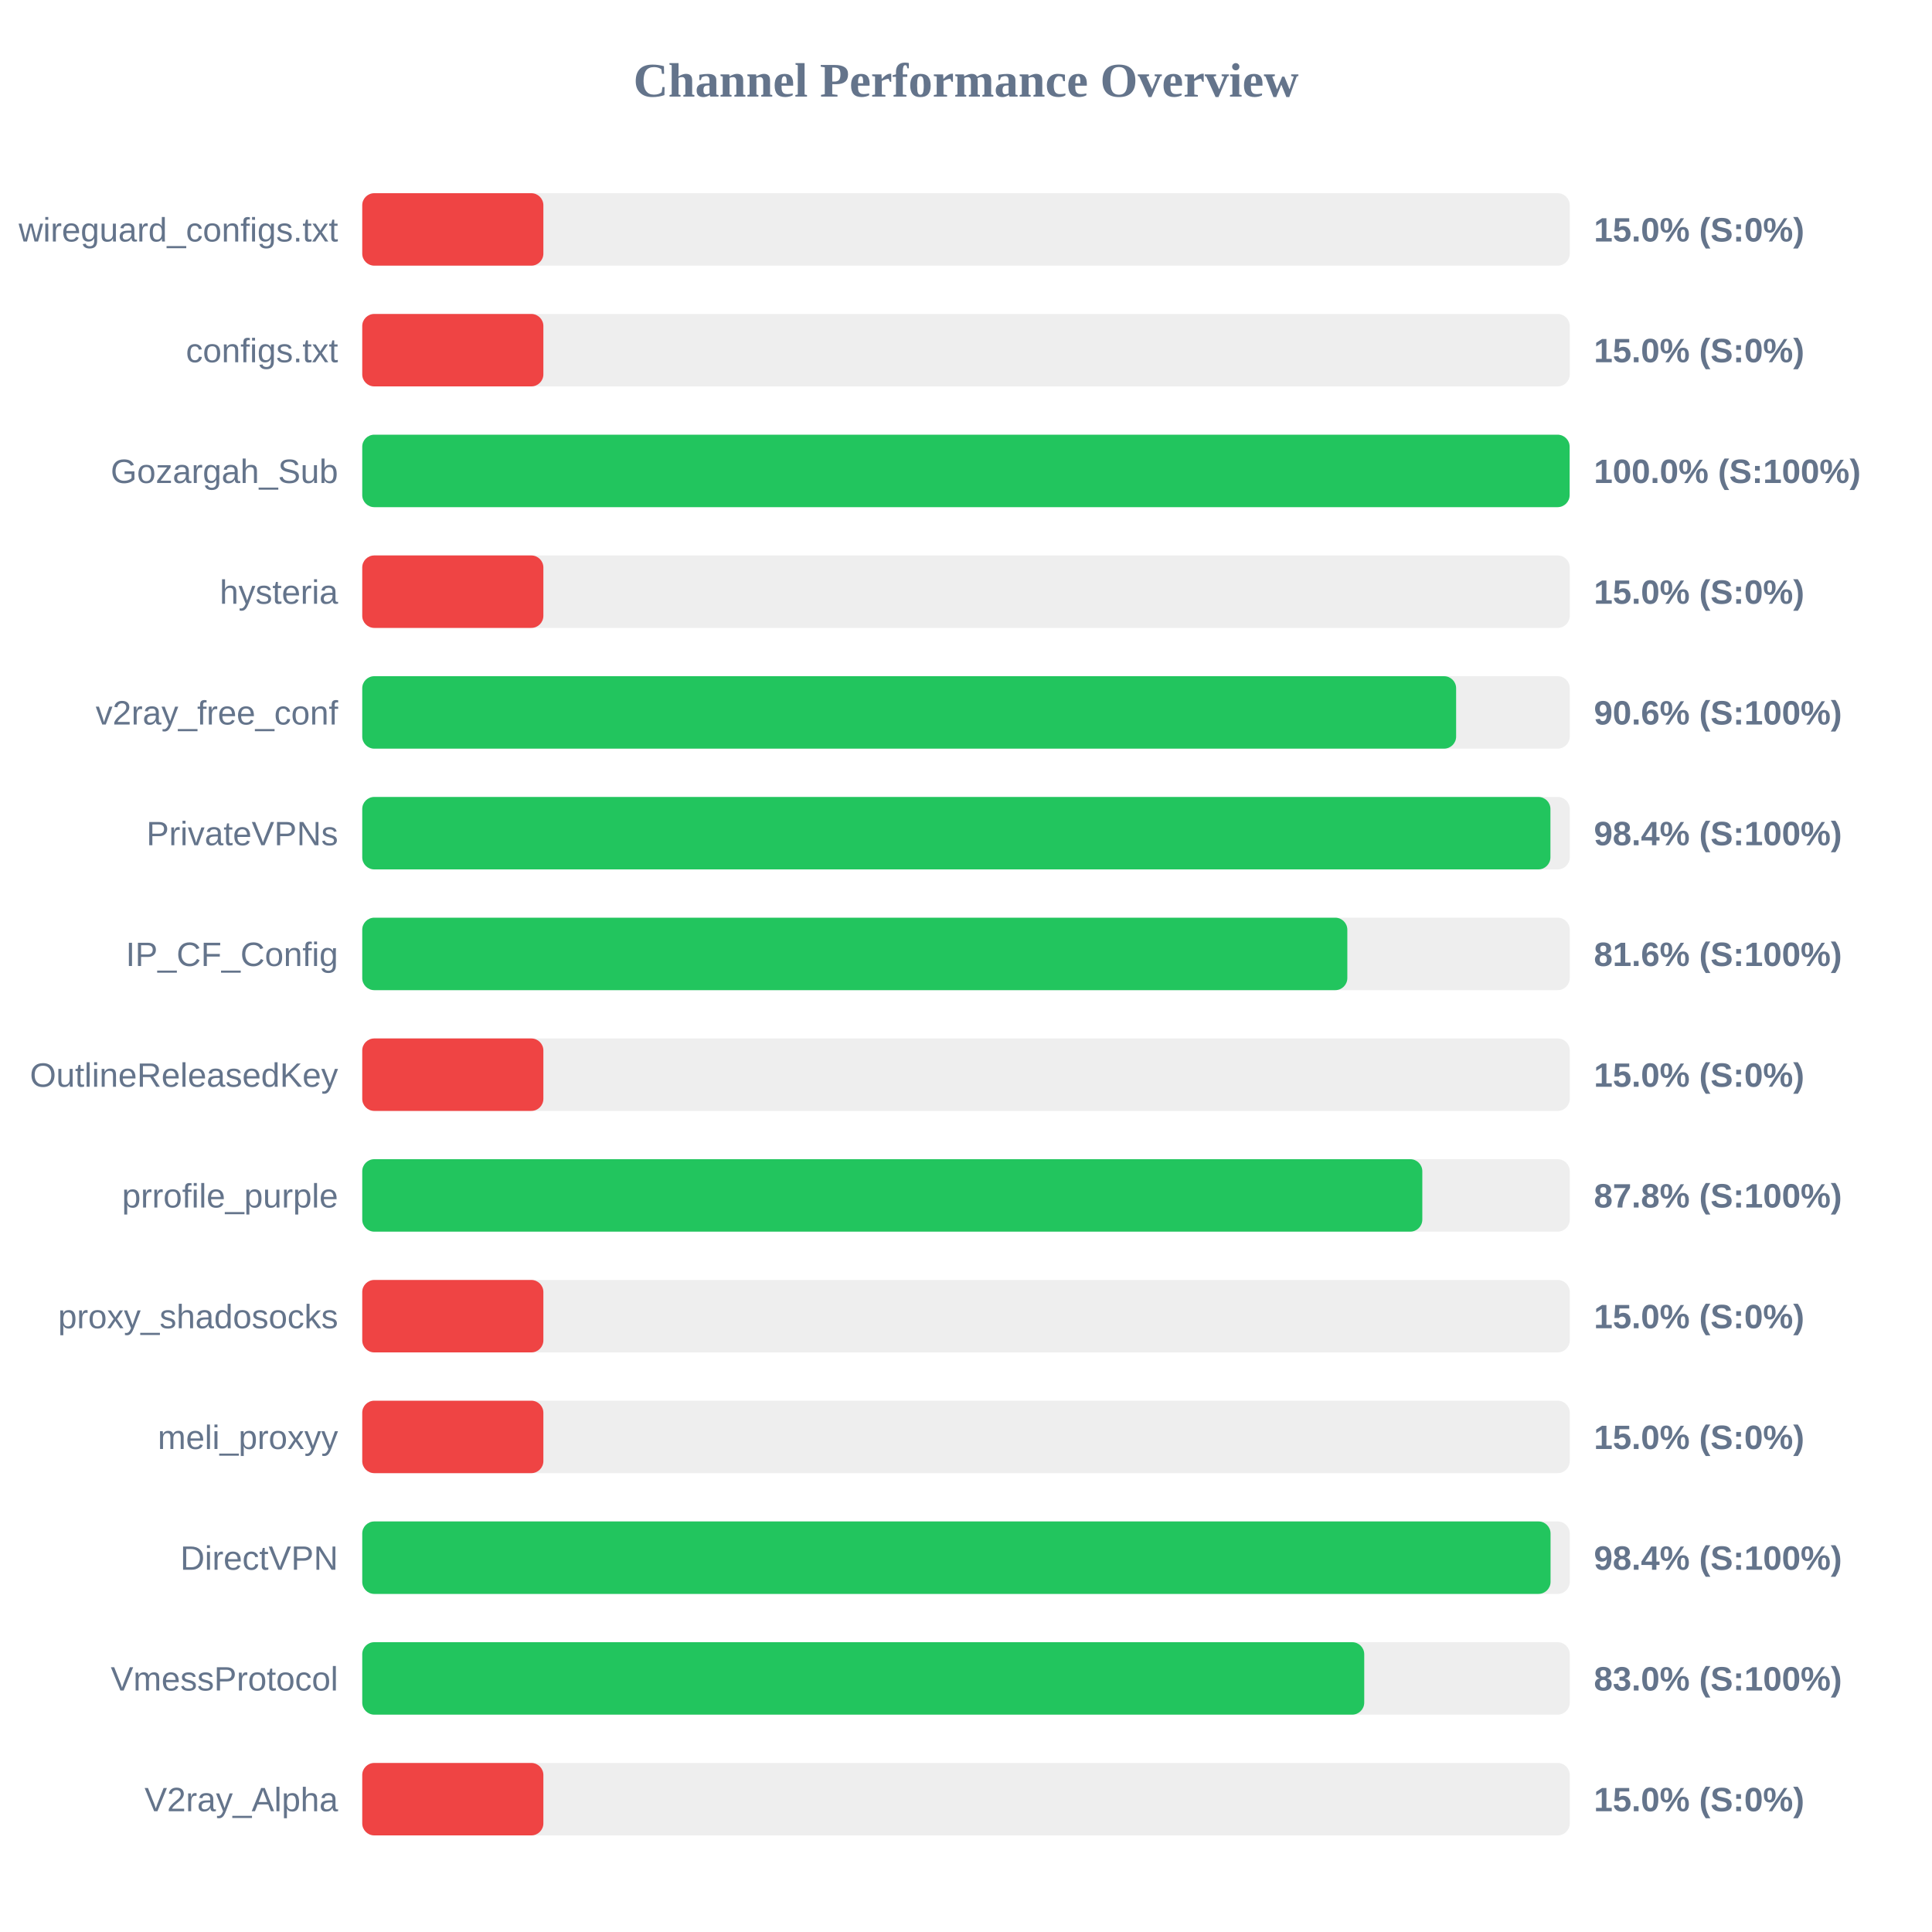
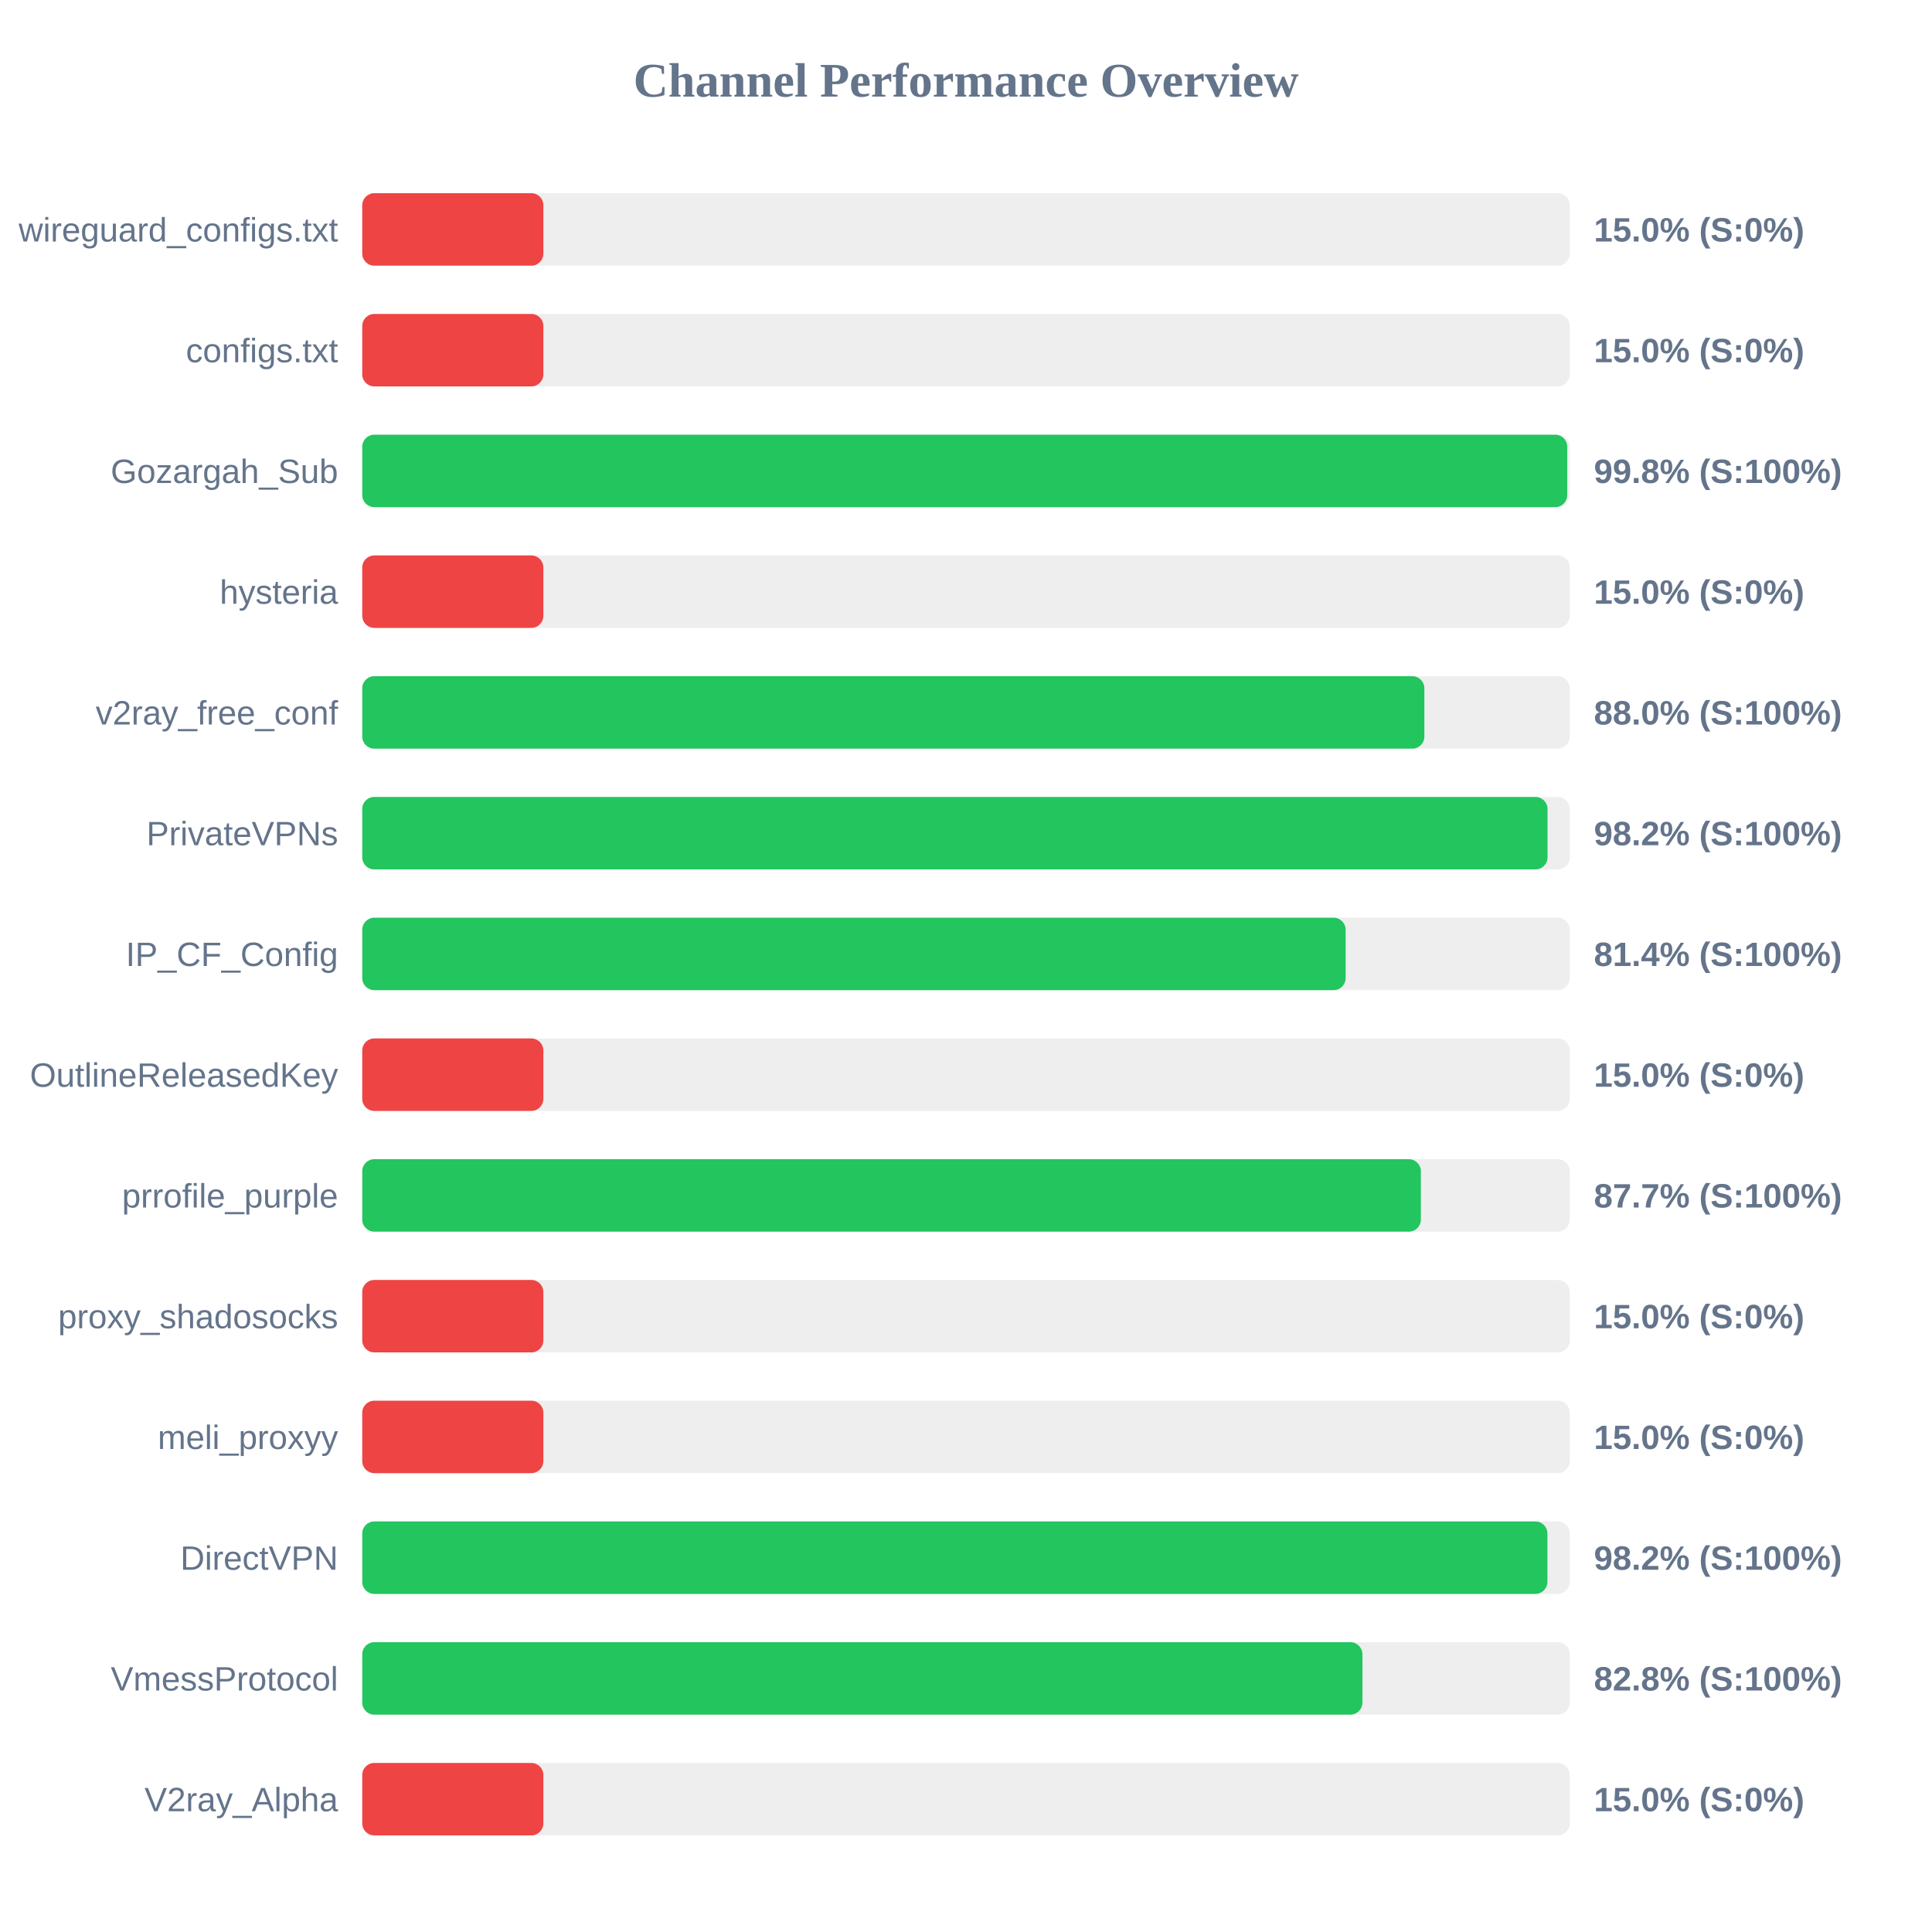
<svg xmlns="http://www.w3.org/2000/svg" width="800" height="800" version="1.1">
  <style>
        .row { font: 14px Arial; fill: #64748b; }
        .score { font: bold 14px Arial; fill: #64748b; }
    </style>
  <text x="400" y="40" text-anchor="middle" font-size="20px" font-weight="bold" fill="#64748b">Channel Performance Overview</text>
  <rect x="150" y="80" width="500" height="30" fill="#eee" rx="5" />
  <rect x="150" y="80" width="75.0" height="30" fill="#ef4444" rx="5" />
  <text x="140" y="100" text-anchor="end" class="row">wireguard_configs.txt</text>
  <text x="660" y="100" text-anchor="start" class="score">15.0% (S:0%)</text>
  <rect x="150" y="130" width="500" height="30" fill="#eee" rx="5" />
  <rect x="150" y="130" width="75.0" height="30" fill="#ef4444" rx="5" />
  <text x="140" y="150" text-anchor="end" class="row">configs.txt</text>
  <text x="660" y="150" text-anchor="start" class="score">15.0% (S:0%)</text>
  <rect x="150" y="180" width="500" height="30" fill="#eee" rx="5" />
-   <rect x="150" y="180" width="499.95" height="30" fill="#22c55e" rx="5" />
+   <rect x="150" y="180" width="498.95" height="30" fill="#22c55e" rx="5" />
  <text x="140" y="200" text-anchor="end" class="row">Gozargah_Sub</text>
-   <text x="660" y="200" text-anchor="start" class="score">100.0% (S:100%)</text>
+   <text x="660" y="200" text-anchor="start" class="score">99.8% (S:100%)</text>
  <rect x="150" y="230" width="500" height="30" fill="#eee" rx="5" />
  <rect x="150" y="230" width="75.0" height="30" fill="#ef4444" rx="5" />
  <text x="140" y="250" text-anchor="end" class="row">hysteria</text>
  <text x="660" y="250" text-anchor="start" class="score">15.0% (S:0%)</text>
  <rect x="150" y="280" width="500" height="30" fill="#eee" rx="5" />
-   <rect x="150" y="280" width="452.95" height="30" fill="#22c55e" rx="5" />
+   <rect x="150" y="280" width="439.8" height="30" fill="#22c55e" rx="5" />
  <text x="140" y="300" text-anchor="end" class="row">v2ray_free_conf</text>
-   <text x="660" y="300" text-anchor="start" class="score">90.6% (S:100%)</text>
+   <text x="660" y="300" text-anchor="start" class="score">88.0% (S:100%)</text>
  <rect x="150" y="330" width="500" height="30" fill="#eee" rx="5" />
-   <rect x="150" y="330" width="492.0" height="30" fill="#22c55e" rx="5" />
+   <rect x="150" y="330" width="490.8" height="30" fill="#22c55e" rx="5" />
  <text x="140" y="350" text-anchor="end" class="row">PrivateVPNs</text>
-   <text x="660" y="350" text-anchor="start" class="score">98.4% (S:100%)</text>
+   <text x="660" y="350" text-anchor="start" class="score">98.2% (S:100%)</text>
  <rect x="150" y="380" width="500" height="30" fill="#eee" rx="5" />
-   <rect x="150" y="380" width="407.9" height="30" fill="#22c55e" rx="5" />
+   <rect x="150" y="380" width="407.2" height="30" fill="#22c55e" rx="5" />
  <text x="140" y="400" text-anchor="end" class="row">IP_CF_Config</text>
-   <text x="660" y="400" text-anchor="start" class="score">81.6% (S:100%)</text>
+   <text x="660" y="400" text-anchor="start" class="score">81.4% (S:100%)</text>
  <rect x="150" y="430" width="500" height="30" fill="#eee" rx="5" />
  <rect x="150" y="430" width="75.0" height="30" fill="#ef4444" rx="5" />
  <text x="140" y="450" text-anchor="end" class="row">OutlineReleasedKey</text>
  <text x="660" y="450" text-anchor="start" class="score">15.0% (S:0%)</text>
  <rect x="150" y="480" width="500" height="30" fill="#eee" rx="5" />
-   <rect x="150" y="480" width="438.95" height="30" fill="#22c55e" rx="5" />
+   <rect x="150" y="480" width="438.35" height="30" fill="#22c55e" rx="5" />
  <text x="140" y="500" text-anchor="end" class="row">prrofile_purple</text>
-   <text x="660" y="500" text-anchor="start" class="score">87.8% (S:100%)</text>
+   <text x="660" y="500" text-anchor="start" class="score">87.7% (S:100%)</text>
  <rect x="150" y="530" width="500" height="30" fill="#eee" rx="5" />
  <rect x="150" y="530" width="75.0" height="30" fill="#ef4444" rx="5" />
  <text x="140" y="550" text-anchor="end" class="row">proxy_shadosocks</text>
  <text x="660" y="550" text-anchor="start" class="score">15.0% (S:0%)</text>
  <rect x="150" y="580" width="500" height="30" fill="#eee" rx="5" />
  <rect x="150" y="580" width="75.0" height="30" fill="#ef4444" rx="5" />
  <text x="140" y="600" text-anchor="end" class="row">meli_proxyy</text>
  <text x="660" y="600" text-anchor="start" class="score">15.0% (S:0%)</text>
  <rect x="150" y="630" width="500" height="30" fill="#eee" rx="5" />
-   <rect x="150" y="630" width="492.05" height="30" fill="#22c55e" rx="5" />
+   <rect x="150" y="630" width="490.75" height="30" fill="#22c55e" rx="5" />
  <text x="140" y="650" text-anchor="end" class="row">DirectVPN</text>
-   <text x="660" y="650" text-anchor="start" class="score">98.4% (S:100%)</text>
+   <text x="660" y="650" text-anchor="start" class="score">98.2% (S:100%)</text>
  <rect x="150" y="680" width="500" height="30" fill="#eee" rx="5" />
-   <rect x="150" y="680" width="414.9" height="30" fill="#22c55e" rx="5" />
+   <rect x="150" y="680" width="414.15" height="30" fill="#22c55e" rx="5" />
  <text x="140" y="700" text-anchor="end" class="row">VmessProtocol</text>
-   <text x="660" y="700" text-anchor="start" class="score">83.0% (S:100%)</text>
+   <text x="660" y="700" text-anchor="start" class="score">82.8% (S:100%)</text>
  <rect x="150" y="730" width="500" height="30" fill="#eee" rx="5" />
  <rect x="150" y="730" width="75.0" height="30" fill="#ef4444" rx="5" />
  <text x="140" y="750" text-anchor="end" class="row">V2ray_Alpha</text>
  <text x="660" y="750" text-anchor="start" class="score">15.0% (S:0%)</text>
</svg>
